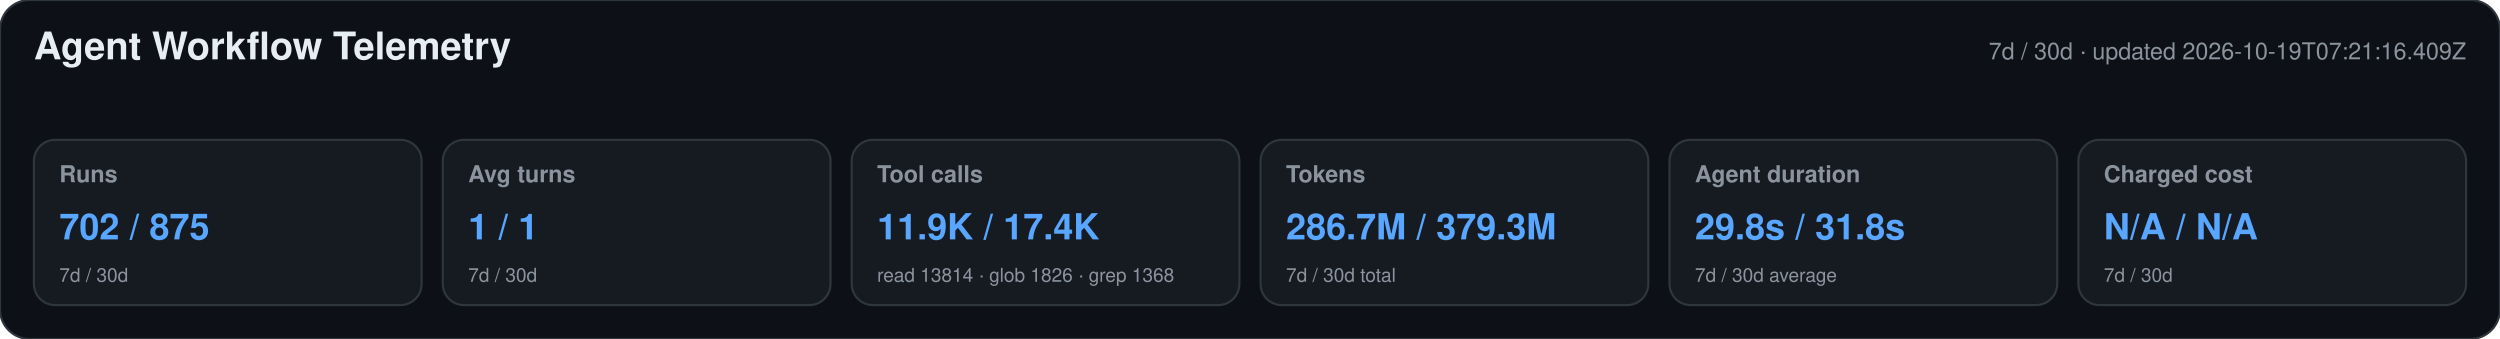
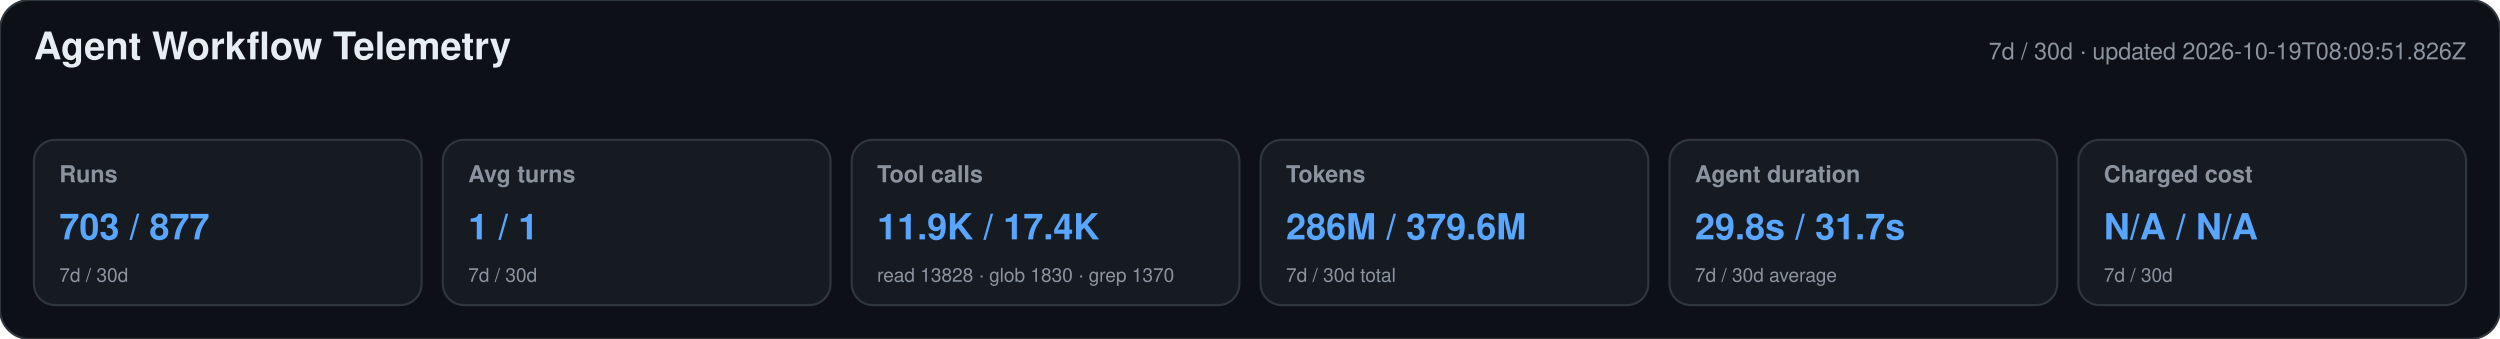
<svg xmlns="http://www.w3.org/2000/svg" width="1180" height="160" viewBox="0 0 1180 160" role="img" aria-labelledby="title desc">
  <style>text{font-family:-apple-system,BlinkMacSystemFont,"Segoe UI",Helvetica,Arial,sans-serif}.heading{font-size:18px;font-weight:650;fill:#e6edf3}.meta,.label,.secondary{fill:#8b949e}.meta,.label{font-size:11px}.label{font-weight:600}.primary{font-size:17px;font-weight:700;fill:#58a6ff}.secondary{font-size:9px}</style>
  <rect width="1180" height="160" rx="14" fill="#0d1117" stroke="#30363d" />
  <text x="16" y="28" class="heading">Agent Workflow Telemetry</text>
-   <text x="1164" y="28" text-anchor="end" class="meta">7d / 30d · updated 2026-10-19T07:21:16.409Z</text>
+   <text x="1164" y="28" text-anchor="end" class="meta">7d / 30d · updated 2026-10-19T08:09:51.826Z</text>
  <g>
    <rect x="16" y="66" width="183" height="78" rx="10" fill="#161b22" stroke="#30363d" />
    <text x="28" y="86" class="label">Runs</text>
-     <text x="28" y="113" class="primary">702 / 875</text>
+     <text x="28" y="113" class="primary">703 / 877</text>
    <text x="28" y="133" class="secondary">7d / 30d</text>
  </g>
  <g>
    <rect x="209" y="66" width="183" height="78" rx="10" fill="#161b22" stroke="#30363d" />
    <text x="221" y="86" class="label">Avg turns</text>
    <text x="221" y="113" class="primary">1 / 1</text>
    <text x="221" y="133" class="secondary">7d / 30d</text>
  </g>
  <g>
    <rect x="402" y="66" width="183" height="78" rx="10" fill="#161b22" stroke="#30363d" />
    <text x="414" y="86" class="label">Tool calls</text>
    <text x="414" y="113" class="primary">11.9K / 17.4K</text>
-     <text x="414" y="133" class="secondary">read 13814 · glob 1826 · grep 1368</text>
+     <text x="414" y="133" class="secondary">read 13828 · glob 1830 · grep 1370</text>
  </g>
  <g>
    <rect x="595" y="66" width="183" height="78" rx="10" fill="#161b22" stroke="#30363d" />
    <text x="607" y="86" class="label">Tokens</text>
-     <text x="607" y="113" class="primary">286.7M / 379.3M</text>
+     <text x="607" y="113" class="primary">286M / 379.6M</text>
    <text x="607" y="133" class="secondary">7d / 30d total</text>
  </g>
  <g>
    <rect x="788" y="66" width="183" height="78" rx="10" fill="#161b22" stroke="#30363d" />
    <text x="800" y="86" class="label">Agent duration</text>
-     <text x="800" y="113" class="primary">29.8s / 31.8s</text>
+     <text x="800" y="113" class="primary">29.8s / 31.7s</text>
    <text x="800" y="133" class="secondary">7d / 30d average</text>
  </g>
  <g>
    <rect x="981" y="66" width="183" height="78" rx="10" fill="#161b22" stroke="#30363d" />
    <text x="993" y="86" class="label">Charged cost</text>
    <text x="993" y="113" class="primary">N/A / N/A</text>
    <text x="993" y="133" class="secondary">7d / 30d</text>
  </g>
</svg>
